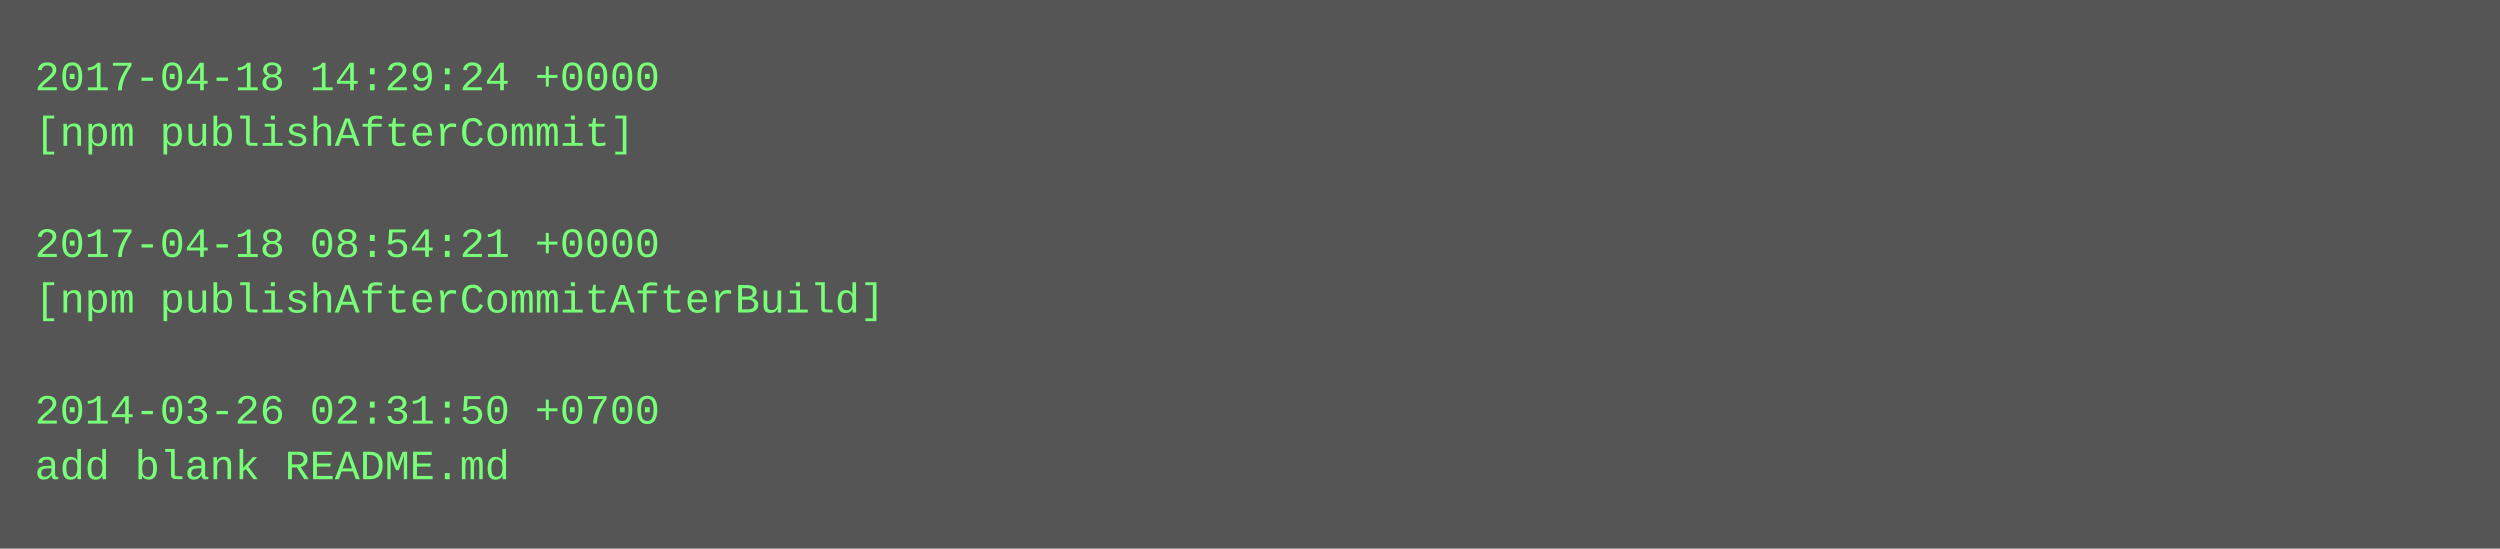
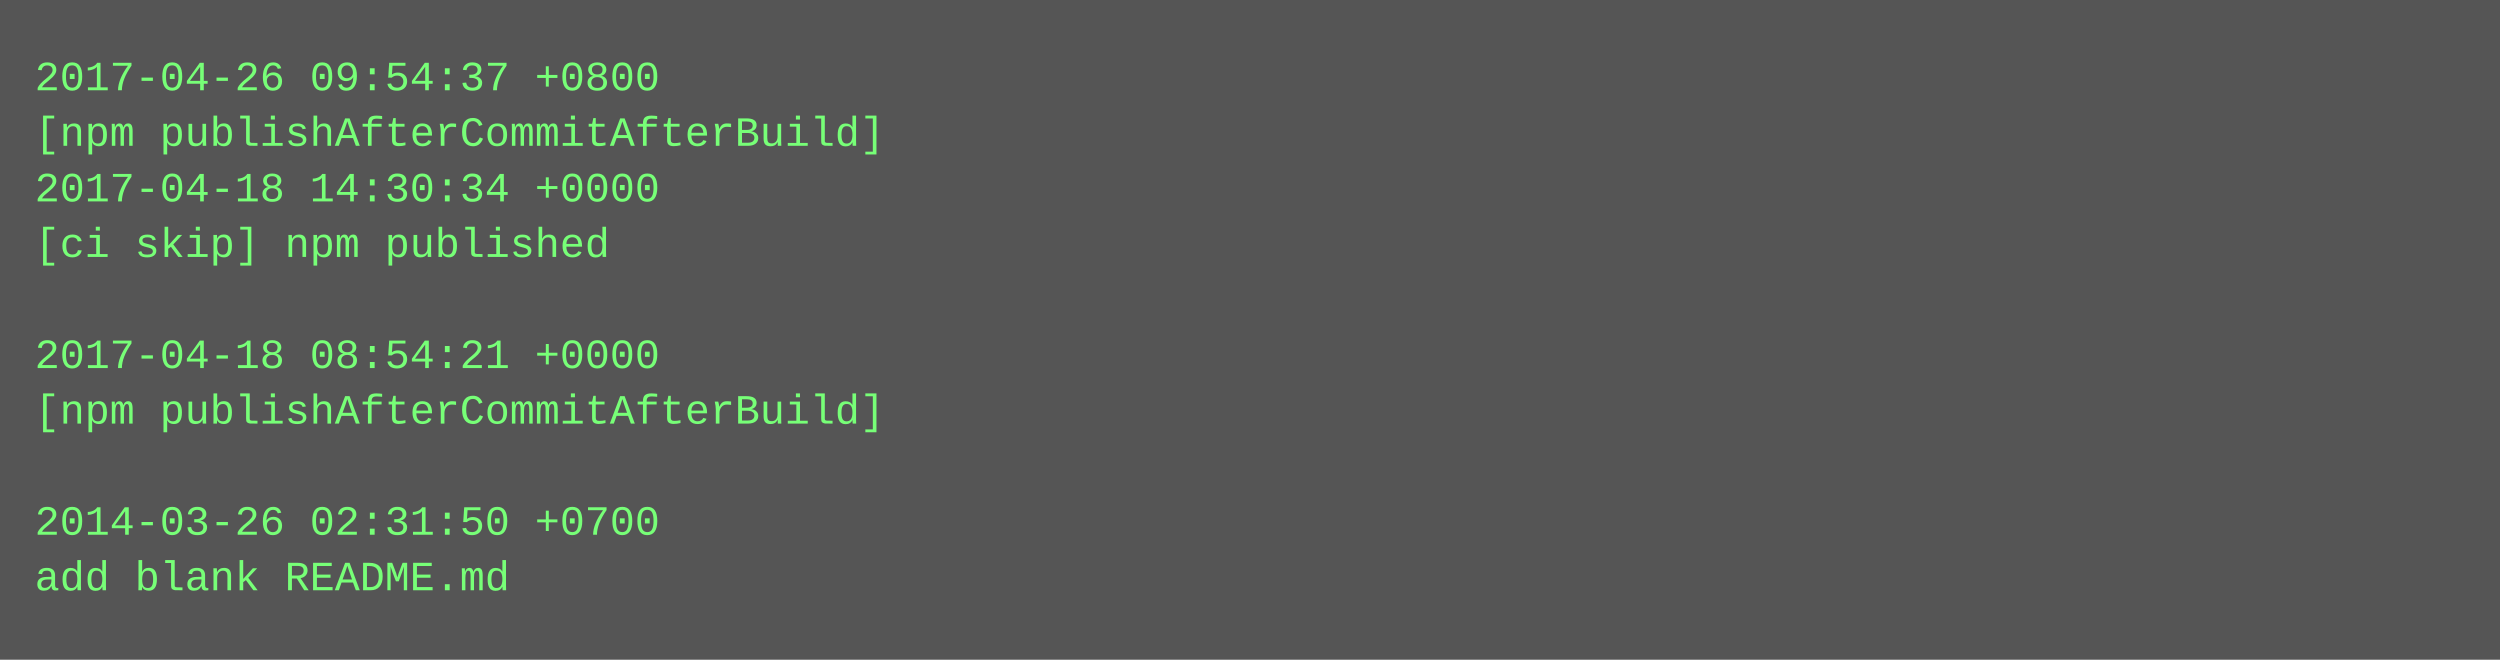
- <svg xmlns="http://www.w3.org/2000/svg" height="158" width="720">
-   <rect height="158" fill="#555" width="720" />
+ <svg xmlns="http://www.w3.org/2000/svg" height="190" width="720">
+   <rect height="190" fill="#555" width="720" />
  <text fill="#7f7" font-family="Courier New" font-size="12" xml:space="preserve">
-     <tspan x="10" y="26">2017-04-18 14:29:24 +0000</tspan>
-     <tspan x="10" y="42">[npm publishAfterCommit]</tspan>
-     <tspan x="10" y="58" />
-     <tspan x="10" y="74">2017-04-18 08:54:21 +0000</tspan>
-     <tspan x="10" y="90">[npm publishAfterCommitAfterBuild]</tspan>
-     <tspan x="10" y="106" />
-     <tspan x="10" y="122">2014-03-26 02:31:50 +0700</tspan>
-     <tspan x="10" y="138">add blank README.md</tspan>
+     <tspan x="10" y="26">2017-04-26 09:54:37 +0800</tspan>
+     <tspan x="10" y="42">[npm publishAfterCommitAfterBuild]</tspan>
+     <tspan x="10" y="58">2017-04-18 14:30:34 +0000</tspan>
+     <tspan x="10" y="74">[ci skip] npm published</tspan>
+     <tspan x="10" y="90" />
+     <tspan x="10" y="106">2017-04-18 08:54:21 +0000</tspan>
+     <tspan x="10" y="122">[npm publishAfterCommitAfterBuild]</tspan>
+     <tspan x="10" y="138" />
+     <tspan x="10" y="154">2014-03-26 02:31:50 +0700</tspan>
+     <tspan x="10" y="170">add blank README.md</tspan>
  </text>
</svg>
